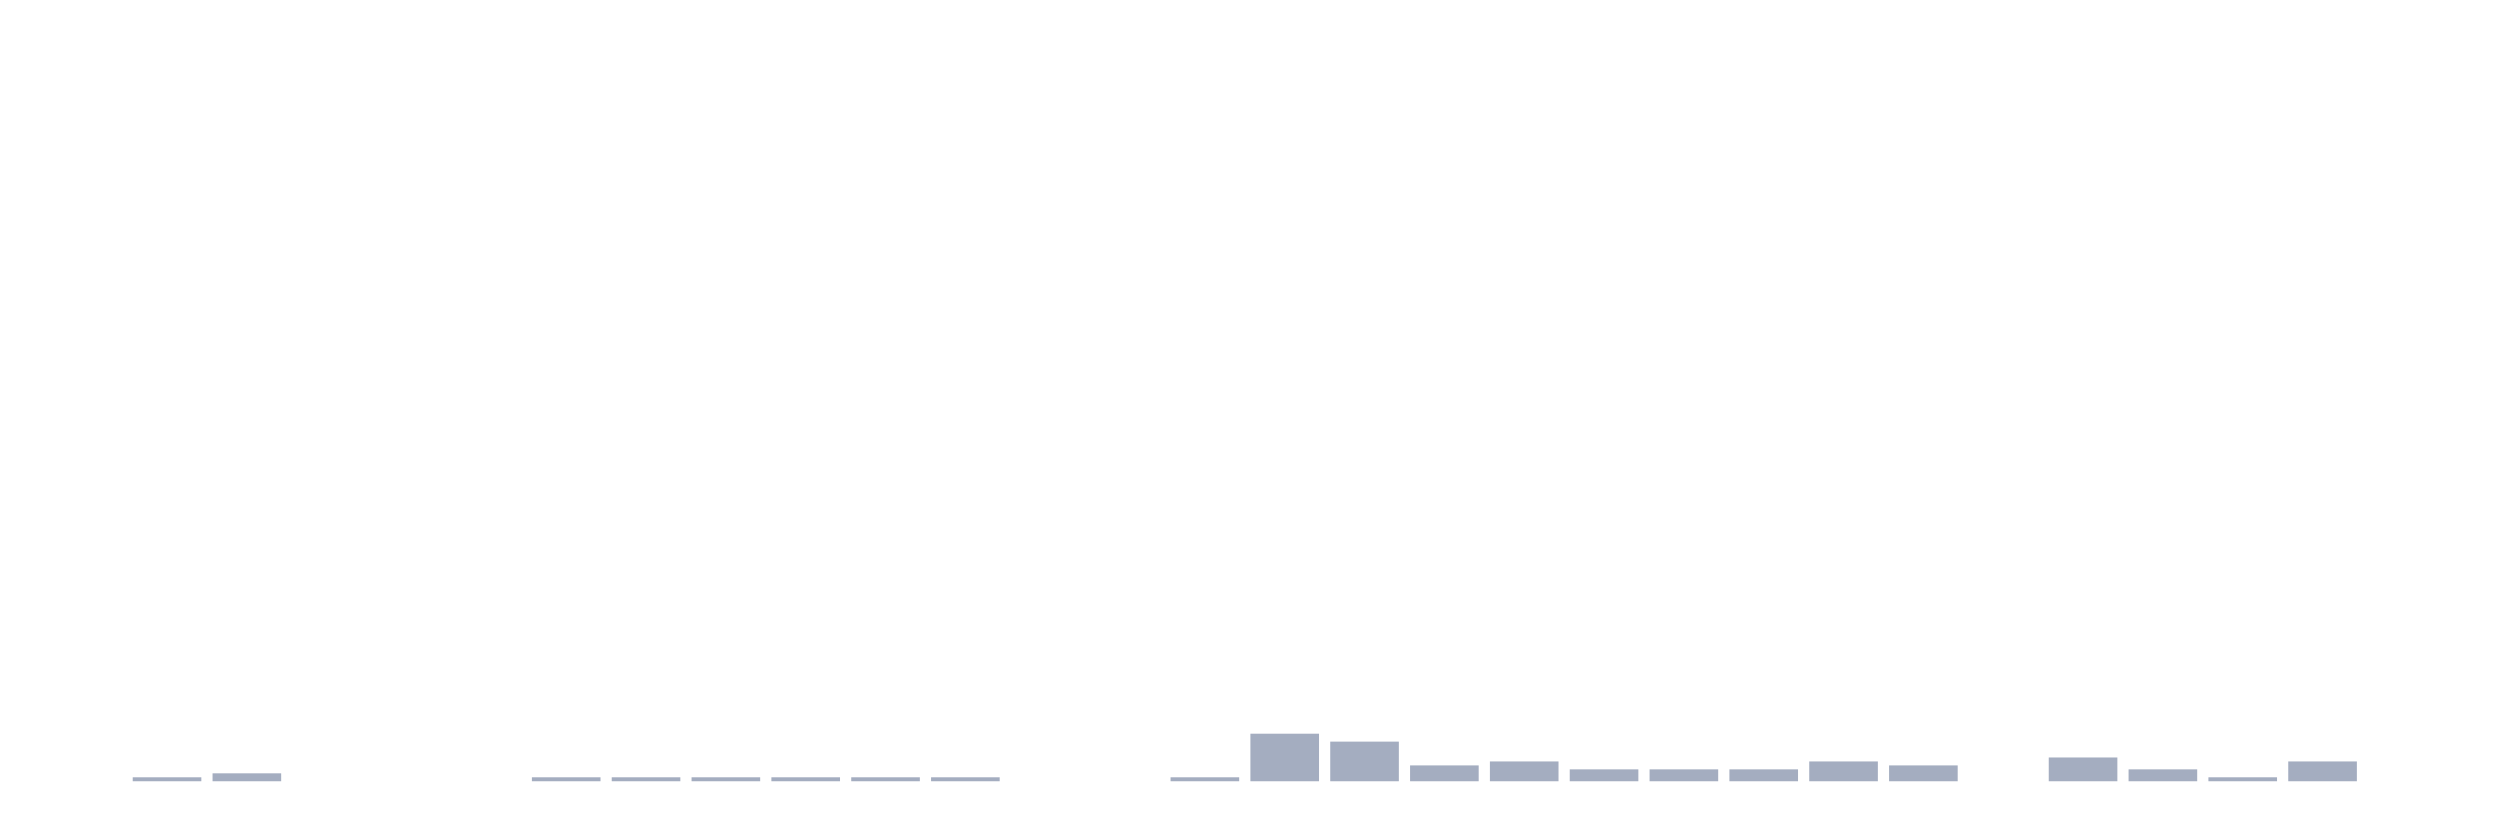
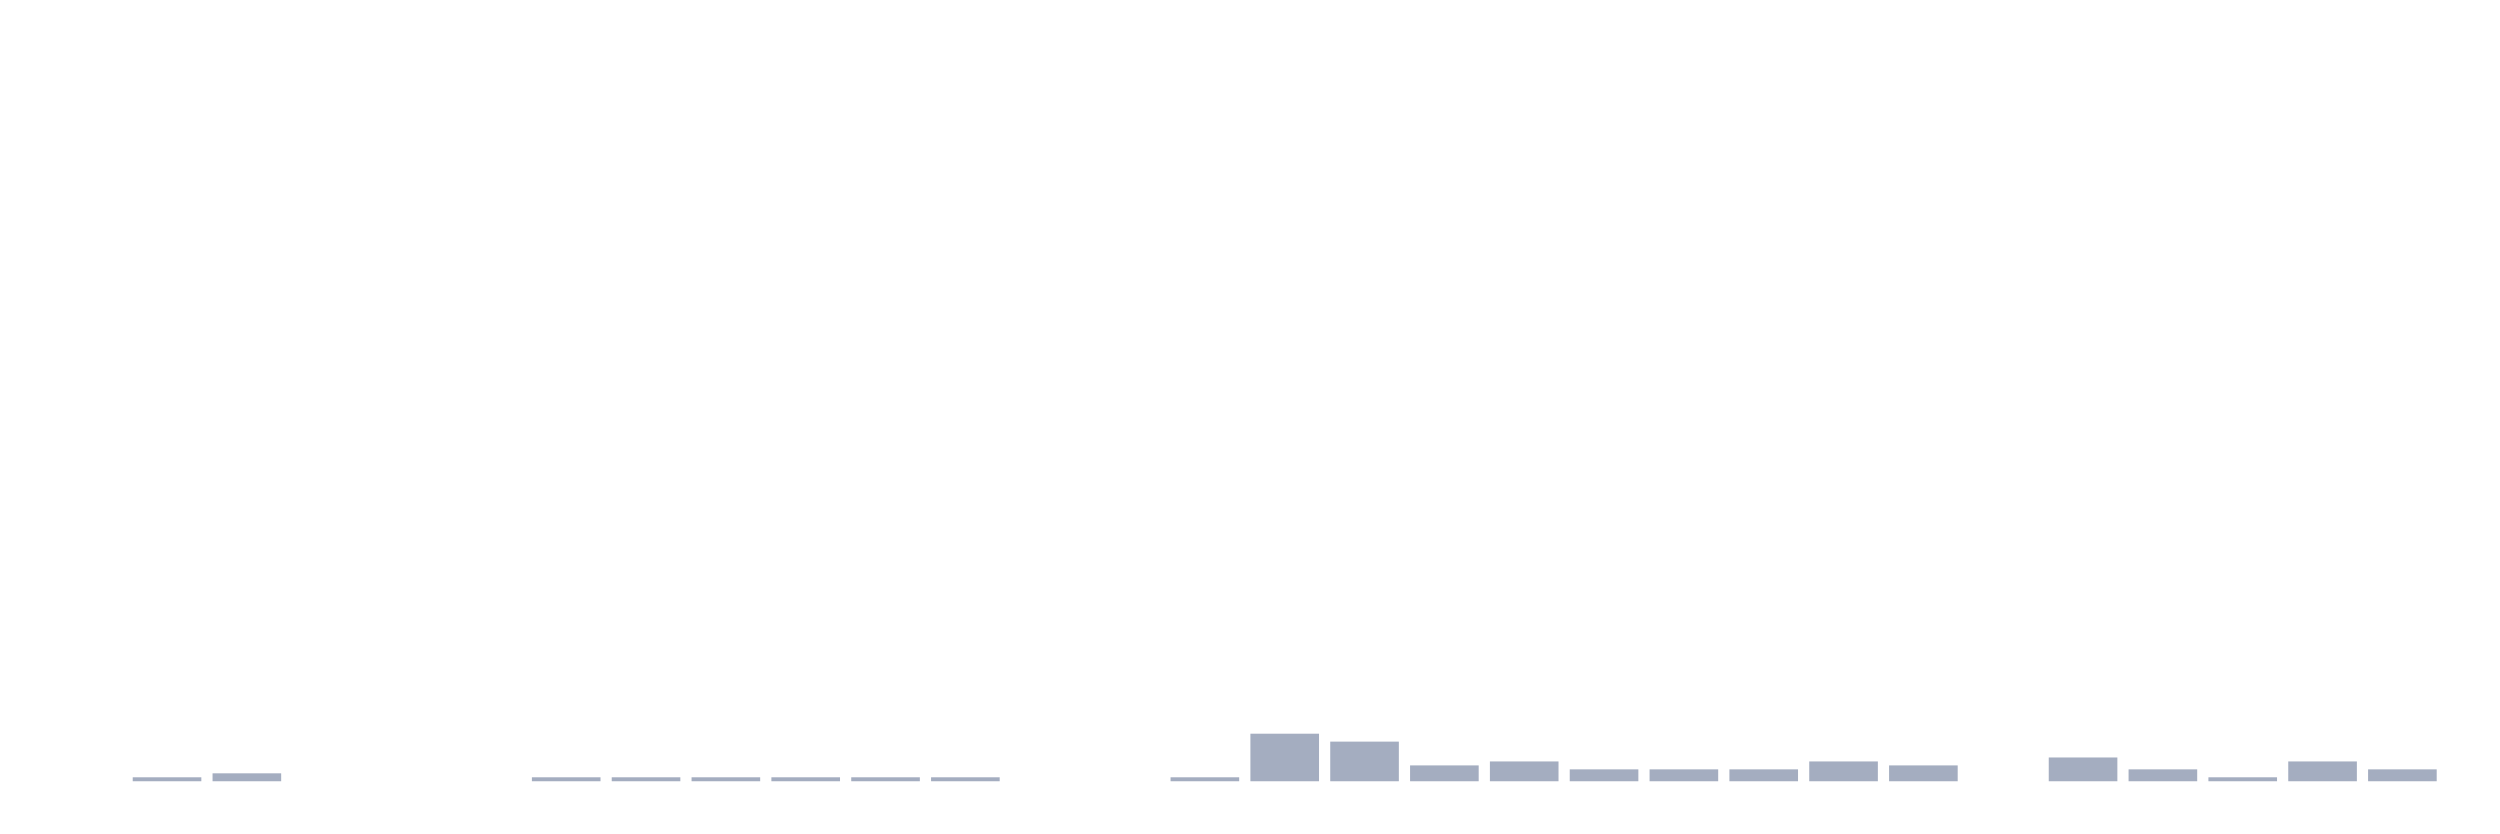
<svg xmlns="http://www.w3.org/2000/svg" viewBox="0 0 480 160">
  <g transform="translate(10,10)">
    <rect class="bar" x="0.153" width="13.175" y="140" height="0" fill="rgb(164,173,192)" />
    <rect class="bar" x="15.482" width="13.175" y="139.239" height="0.761" fill="rgb(164,173,192)" />
    <rect class="bar" x="30.81" width="13.175" y="138.478" height="1.522" fill="rgb(164,173,192)" />
    <rect class="bar" x="46.138" width="13.175" y="140" height="0" fill="rgb(164,173,192)" />
    <rect class="bar" x="61.466" width="13.175" y="140" height="0" fill="rgb(164,173,192)" />
    <rect class="bar" x="76.794" width="13.175" y="140" height="0" fill="rgb(164,173,192)" />
    <rect class="bar" x="92.123" width="13.175" y="139.239" height="0.761" fill="rgb(164,173,192)" />
    <rect class="bar" x="107.451" width="13.175" y="139.239" height="0.761" fill="rgb(164,173,192)" />
    <rect class="bar" x="122.779" width="13.175" y="139.239" height="0.761" fill="rgb(164,173,192)" />
    <rect class="bar" x="138.107" width="13.175" y="139.239" height="0.761" fill="rgb(164,173,192)" />
    <rect class="bar" x="153.436" width="13.175" y="139.239" height="0.761" fill="rgb(164,173,192)" />
    <rect class="bar" x="168.764" width="13.175" y="139.239" height="0.761" fill="rgb(164,173,192)" />
    <rect class="bar" x="184.092" width="13.175" y="140" height="0" fill="rgb(164,173,192)" />
    <rect class="bar" x="199.42" width="13.175" y="140" height="0" fill="rgb(164,173,192)" />
    <rect class="bar" x="214.748" width="13.175" y="139.239" height="0.761" fill="rgb(164,173,192)" />
    <rect class="bar" x="230.077" width="13.175" y="130.87" height="9.13" fill="rgb(164,173,192)" />
    <rect class="bar" x="245.405" width="13.175" y="132.391" height="7.609" fill="rgb(164,173,192)" />
    <rect class="bar" x="260.733" width="13.175" y="136.957" height="3.043" fill="rgb(164,173,192)" />
    <rect class="bar" x="276.061" width="13.175" y="136.196" height="3.804" fill="rgb(164,173,192)" />
    <rect class="bar" x="291.39" width="13.175" y="137.717" height="2.283" fill="rgb(164,173,192)" />
    <rect class="bar" x="306.718" width="13.175" y="137.717" height="2.283" fill="rgb(164,173,192)" />
    <rect class="bar" x="322.046" width="13.175" y="137.717" height="2.283" fill="rgb(164,173,192)" />
    <rect class="bar" x="337.374" width="13.175" y="136.196" height="3.804" fill="rgb(164,173,192)" />
    <rect class="bar" x="352.702" width="13.175" y="136.957" height="3.043" fill="rgb(164,173,192)" />
    <rect class="bar" x="368.031" width="13.175" y="140" height="0" fill="rgb(164,173,192)" />
    <rect class="bar" x="383.359" width="13.175" y="135.435" height="4.565" fill="rgb(164,173,192)" />
    <rect class="bar" x="398.687" width="13.175" y="137.717" height="2.283" fill="rgb(164,173,192)" />
    <rect class="bar" x="414.015" width="13.175" y="139.239" height="0.761" fill="rgb(164,173,192)" />
    <rect class="bar" x="429.344" width="13.175" y="136.196" height="3.804" fill="rgb(164,173,192)" />
-     <rect class="bar" x="444.672" width="13.175" y="140" height="0" fill="rgb(164,173,192)" />
+     <rect class="bar" x="444.672" width="13.175" y="137.717" height="2.283" fill="rgb(164,173,192)" />
  </g>
</svg>
